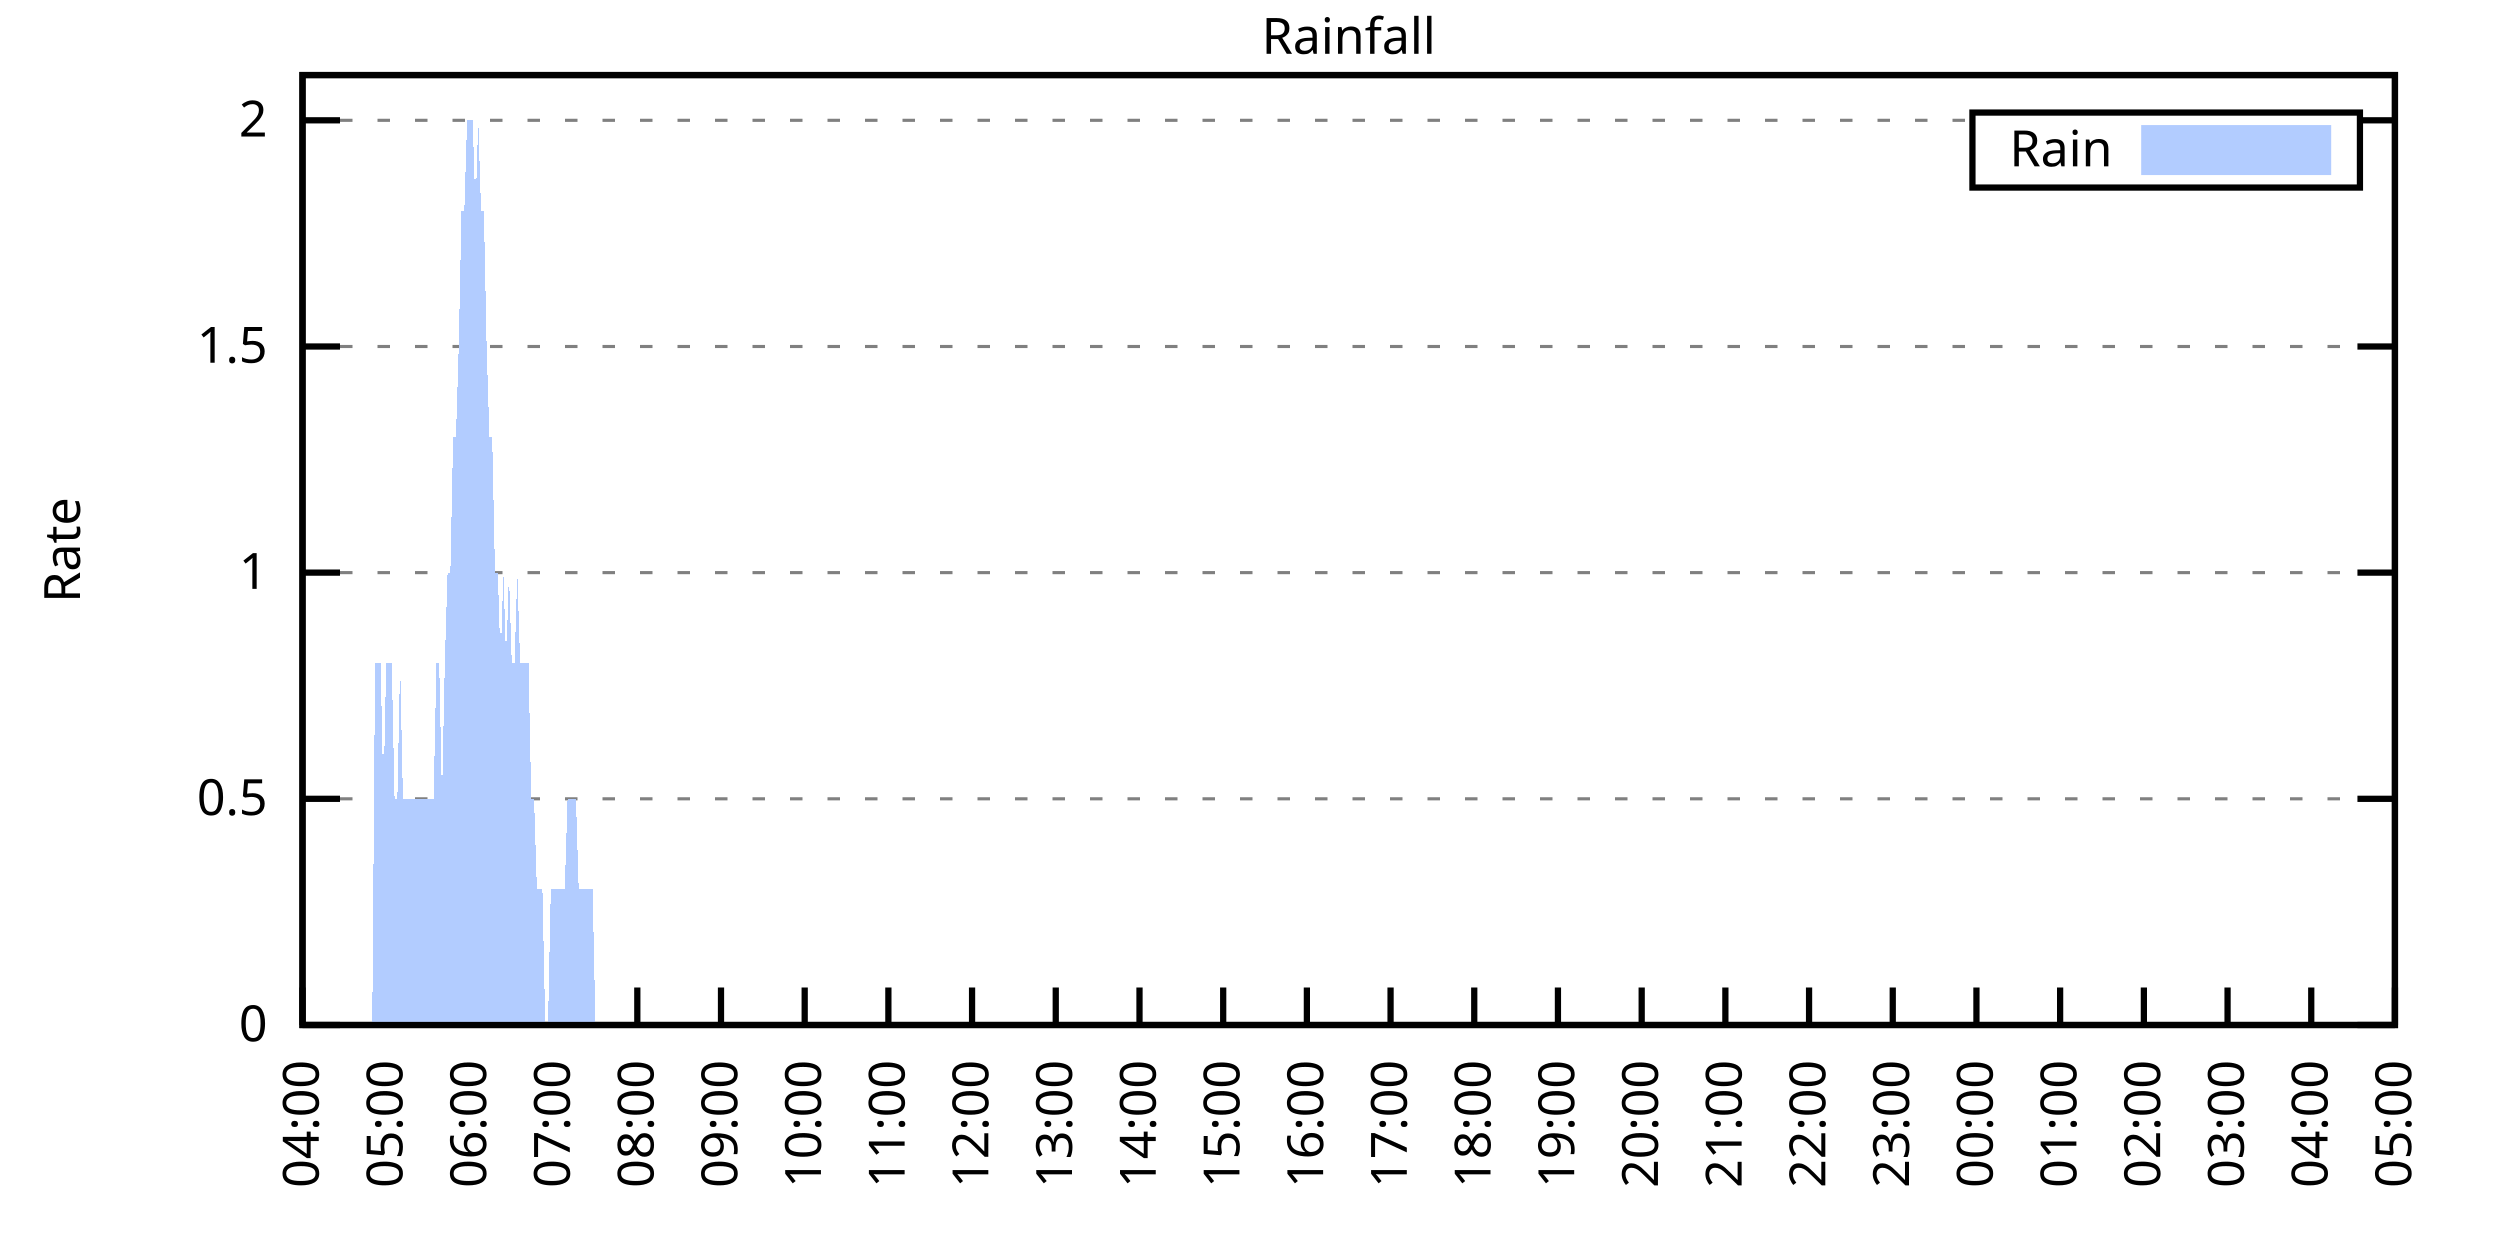
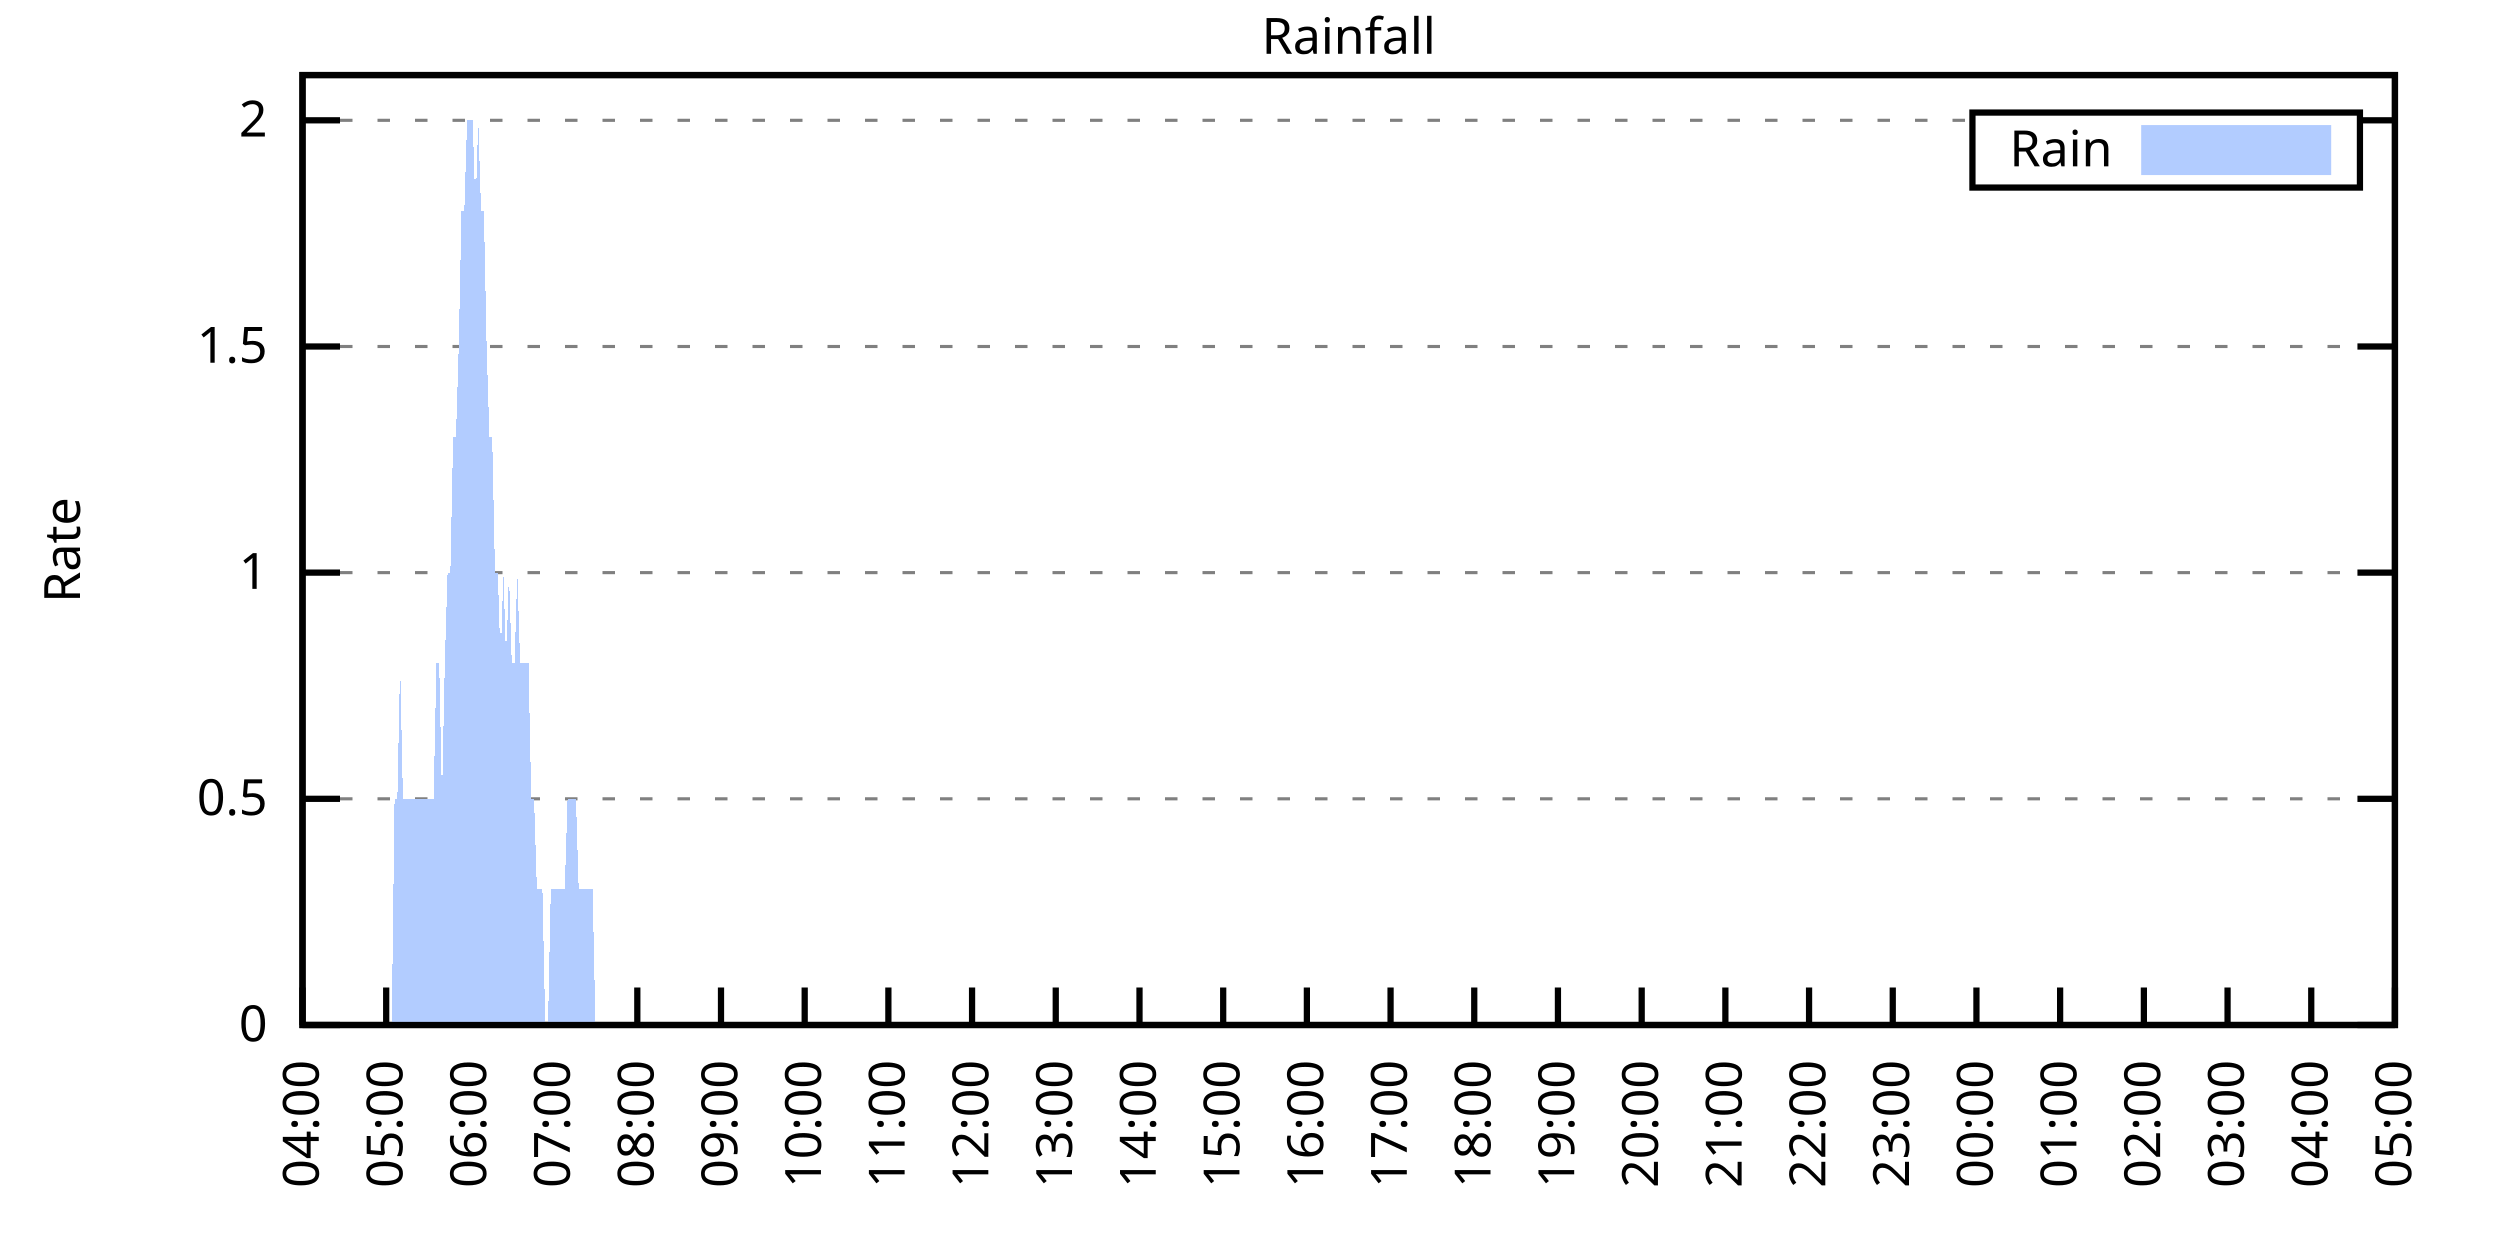
<svg xmlns="http://www.w3.org/2000/svg" xmlns:xlink="http://www.w3.org/1999/xlink" width="400" height="200" viewBox="0 0 400 200">
  <g id="gnuplot_canvas">
    <rect x="0" y="0" width="400" height="200" fill="none" />
    <defs>
      <circle id="gpDot" r="0.5" stroke-width="0.5" stroke="currentColor" />
      <path id="gpPt0" stroke-width="0.333" stroke="currentColor" d="M-1,0 h2 M0,-1 v2" />
      <path id="gpPt1" stroke-width="0.333" stroke="currentColor" d="M-1,-1 L1,1 M1,-1 L-1,1" />
      <path id="gpPt2" stroke-width="0.333" stroke="currentColor" d="M-1,0 L1,0 M0,-1 L0,1 M-1,-1 L1,1 M-1,1 L1,-1" />
      <rect id="gpPt3" stroke-width="0.333" stroke="currentColor" x="-1" y="-1" width="2" height="2" />
      <rect id="gpPt4" stroke-width="0.333" stroke="currentColor" fill="currentColor" x="-1" y="-1" width="2" height="2" />
      <circle id="gpPt5" stroke-width="0.333" stroke="currentColor" cx="0" cy="0" r="1" />
      <use xlink:href="#gpPt5" id="gpPt6" fill="currentColor" stroke="none" />
      <path id="gpPt7" stroke-width="0.333" stroke="currentColor" d="M0,-1.33 L-1.33,0.67 L1.33,0.67 z" />
      <use xlink:href="#gpPt7" id="gpPt8" fill="currentColor" stroke="none" />
      <use xlink:href="#gpPt7" id="gpPt9" stroke="currentColor" transform="rotate(180)" />
      <use xlink:href="#gpPt9" id="gpPt10" fill="currentColor" stroke="none" />
      <use xlink:href="#gpPt3" id="gpPt11" stroke="currentColor" transform="rotate(45)" />
      <use xlink:href="#gpPt11" id="gpPt12" fill="currentColor" stroke="none" />
      <path id="gpPt13" stroke-width="0.333" stroke="currentColor" d="M0,1.330 L1.265,0.411 L0.782,-1.067 L-0.782,-1.076 L-1.265,0.411 z" />
      <use xlink:href="#gpPt13" id="gpPt14" fill="currentColor" stroke="none" />
      <filter id="textbox" filterUnits="objectBoundingBox" x="0" y="0" height="1" width="1">
        <feFlood flood-color="white" flood-opacity="1" result="bgnd" />
        <feComposite in="SourceGraphic" in2="bgnd" operator="atop" />
      </filter>
      <filter id="greybox" filterUnits="objectBoundingBox" x="0" y="0" height="1" width="1">
        <feFlood flood-color="lightgrey" flood-opacity="1" result="grey" />
        <feComposite in="SourceGraphic" in2="grey" operator="atop" />
      </filter>
    </defs>
    <g fill="none" color="white" stroke="currentColor" stroke-width="1.00" stroke-linecap="butt" stroke-linejoin="miter">
</g>
    <g fill="none" color="black" stroke="currentColor" stroke-width="1.00" stroke-linecap="butt" stroke-linejoin="miter">
      <g stroke="none" shape-rendering="crispEdges">
        <polygon fill="rgb(255, 255, 255)" points="48.40,164.00 383.18,164.00 383.18,12.02 48.40,12.02 " />
      </g>
    </g>
    <g fill="none" color="black" stroke="currentColor" stroke-width="1.00" stroke-linecap="butt" stroke-linejoin="miter">
</g>
    <g fill="none" color="black" stroke="black" stroke-width="0.50" stroke-linecap="butt" stroke-linejoin="miter">
</g>
    <g fill="none" color="gray" stroke="currentColor" stroke-width="0.50" stroke-linecap="butt" stroke-linejoin="miter">
      <path stroke="gray" stroke-dasharray="2,4" class="gridline" d="M48.40,164.00 L383.19,164.00  " />
    </g>
    <g fill="none" color="gray" stroke="gray" stroke-width="1.00" stroke-linecap="butt" stroke-linejoin="miter">
</g>
    <g fill="none" color="black" stroke="currentColor" stroke-width="1.00" stroke-linecap="butt" stroke-linejoin="miter">
      <path stroke="black" d="M48.40,164.00 L54.40,164.00 M383.19,164.00 L377.19,164.00  " />
      <g transform="translate(42.80,166.60)" stroke="none" fill="black" font-family="Sans" font-size="8.00" text-anchor="end">
        <text>
          <tspan font-family="Sans"> 0</tspan>
        </text>
      </g>
    </g>
    <g fill="none" color="black" stroke="currentColor" stroke-width="1.00" stroke-linecap="butt" stroke-linejoin="miter">
</g>
    <g fill="none" color="black" stroke="black" stroke-width="0.50" stroke-linecap="butt" stroke-linejoin="miter">
</g>
    <g fill="none" color="gray" stroke="currentColor" stroke-width="0.50" stroke-linecap="butt" stroke-linejoin="miter">
      <path stroke="gray" stroke-dasharray="2,4" class="gridline" d="M48.40,127.81 L383.19,127.81  " />
    </g>
    <g fill="none" color="gray" stroke="gray" stroke-width="1.00" stroke-linecap="butt" stroke-linejoin="miter">
</g>
    <g fill="none" color="black" stroke="currentColor" stroke-width="1.00" stroke-linecap="butt" stroke-linejoin="miter">
      <path stroke="black" d="M48.40,127.81 L54.40,127.81 M383.19,127.81 L377.19,127.81  " />
      <g transform="translate(42.80,130.41)" stroke="none" fill="black" font-family="Sans" font-size="8.00" text-anchor="end">
        <text>
          <tspan font-family="Sans"> 0.5</tspan>
        </text>
      </g>
    </g>
    <g fill="none" color="black" stroke="currentColor" stroke-width="1.00" stroke-linecap="butt" stroke-linejoin="miter">
</g>
    <g fill="none" color="black" stroke="black" stroke-width="0.50" stroke-linecap="butt" stroke-linejoin="miter">
</g>
    <g fill="none" color="gray" stroke="currentColor" stroke-width="0.50" stroke-linecap="butt" stroke-linejoin="miter">
      <path stroke="gray" stroke-dasharray="2,4" class="gridline" d="M48.40,91.62 L383.19,91.62  " />
    </g>
    <g fill="none" color="gray" stroke="gray" stroke-width="1.00" stroke-linecap="butt" stroke-linejoin="miter">
</g>
    <g fill="none" color="black" stroke="currentColor" stroke-width="1.00" stroke-linecap="butt" stroke-linejoin="miter">
      <path stroke="black" d="M48.40,91.62 L54.40,91.62 M383.19,91.62 L377.19,91.62  " />
      <g transform="translate(42.80,94.22)" stroke="none" fill="black" font-family="Sans" font-size="8.00" text-anchor="end">
        <text>
          <tspan font-family="Sans"> 1</tspan>
        </text>
      </g>
    </g>
    <g fill="none" color="black" stroke="currentColor" stroke-width="1.00" stroke-linecap="butt" stroke-linejoin="miter">
</g>
    <g fill="none" color="black" stroke="black" stroke-width="0.50" stroke-linecap="butt" stroke-linejoin="miter">
</g>
    <g fill="none" color="gray" stroke="currentColor" stroke-width="0.50" stroke-linecap="butt" stroke-linejoin="miter">
      <path stroke="gray" stroke-dasharray="2,4" class="gridline" d="M48.40,55.44 L383.19,55.44  " />
    </g>
    <g fill="none" color="gray" stroke="gray" stroke-width="1.00" stroke-linecap="butt" stroke-linejoin="miter">
</g>
    <g fill="none" color="black" stroke="currentColor" stroke-width="1.00" stroke-linecap="butt" stroke-linejoin="miter">
      <path stroke="black" d="M48.40,55.44 L54.40,55.44 M383.19,55.44 L377.19,55.44  " />
      <g transform="translate(42.80,58.04)" stroke="none" fill="black" font-family="Sans" font-size="8.00" text-anchor="end">
        <text>
          <tspan font-family="Sans"> 1.5</tspan>
        </text>
      </g>
    </g>
    <g fill="none" color="black" stroke="currentColor" stroke-width="1.00" stroke-linecap="butt" stroke-linejoin="miter">
</g>
    <g fill="none" color="black" stroke="black" stroke-width="0.50" stroke-linecap="butt" stroke-linejoin="miter">
</g>
    <g fill="none" color="gray" stroke="currentColor" stroke-width="0.50" stroke-linecap="butt" stroke-linejoin="miter">
      <path stroke="gray" stroke-dasharray="2,4" class="gridline" d="M48.40,19.25 L315.59,19.25 M377.59,19.25 L383.19,19.25  " />
    </g>
    <g fill="none" color="gray" stroke="gray" stroke-width="1.00" stroke-linecap="butt" stroke-linejoin="miter">
</g>
    <g fill="none" color="black" stroke="currentColor" stroke-width="1.00" stroke-linecap="butt" stroke-linejoin="miter">
      <path stroke="black" d="M48.40,19.25 L54.40,19.25 M383.19,19.25 L377.19,19.25  " />
      <g transform="translate(42.80,21.85)" stroke="none" fill="black" font-family="Sans" font-size="8.00" text-anchor="end">
        <text>
          <tspan font-family="Sans"> 2</tspan>
        </text>
      </g>
    </g>
    <g fill="none" color="black" stroke="currentColor" stroke-width="1.00" stroke-linecap="butt" stroke-linejoin="miter">
      <path stroke="black" d="M48.40,164.00 L48.40,158.00  " />
      <g transform="translate(51.00,169.60) rotate(270.00)" stroke="none" fill="black" font-family="Sans" font-size="8.00" text-anchor="end">
        <text>
          <tspan font-family="Sans">04:00</tspan>
        </text>
      </g>
    </g>
    <g fill="none" color="black" stroke="currentColor" stroke-width="1.00" stroke-linecap="butt" stroke-linejoin="miter">
      <path stroke="black" d="M61.79,164.00 L61.79,158.00  " />
      <g transform="translate(64.39,169.60) rotate(270.00)" stroke="none" fill="black" font-family="Sans" font-size="8.00" text-anchor="end">
        <text>
          <tspan font-family="Sans">05:00</tspan>
        </text>
      </g>
    </g>
    <g fill="none" color="black" stroke="currentColor" stroke-width="1.00" stroke-linecap="butt" stroke-linejoin="miter">
      <path stroke="black" d="M75.18,164.00 L75.18,158.00  " />
      <g transform="translate(77.78,169.60) rotate(270.00)" stroke="none" fill="black" font-family="Sans" font-size="8.00" text-anchor="end">
        <text>
          <tspan font-family="Sans">06:00</tspan>
        </text>
      </g>
    </g>
    <g fill="none" color="black" stroke="currentColor" stroke-width="1.00" stroke-linecap="butt" stroke-linejoin="miter">
      <path stroke="black" d="M88.57,164.00 L88.57,158.00  " />
      <g transform="translate(91.17,169.60) rotate(270.00)" stroke="none" fill="black" font-family="Sans" font-size="8.00" text-anchor="end">
        <text>
          <tspan font-family="Sans">07:00</tspan>
        </text>
      </g>
    </g>
    <g fill="none" color="black" stroke="currentColor" stroke-width="1.00" stroke-linecap="butt" stroke-linejoin="miter">
      <path stroke="black" d="M101.97,164.00 L101.97,158.00  " />
      <g transform="translate(104.57,169.60) rotate(270.00)" stroke="none" fill="black" font-family="Sans" font-size="8.00" text-anchor="end">
        <text>
          <tspan font-family="Sans">08:00</tspan>
        </text>
      </g>
    </g>
    <g fill="none" color="black" stroke="currentColor" stroke-width="1.00" stroke-linecap="butt" stroke-linejoin="miter">
      <path stroke="black" d="M115.36,164.00 L115.36,158.00  " />
      <g transform="translate(117.96,169.60) rotate(270.00)" stroke="none" fill="black" font-family="Sans" font-size="8.00" text-anchor="end">
        <text>
          <tspan font-family="Sans">09:00</tspan>
        </text>
      </g>
    </g>
    <g fill="none" color="black" stroke="currentColor" stroke-width="1.00" stroke-linecap="butt" stroke-linejoin="miter">
      <path stroke="black" d="M128.75,164.00 L128.75,158.00  " />
      <g transform="translate(131.35,169.60) rotate(270.00)" stroke="none" fill="black" font-family="Sans" font-size="8.00" text-anchor="end">
        <text>
          <tspan font-family="Sans">10:00</tspan>
        </text>
      </g>
    </g>
    <g fill="none" color="black" stroke="currentColor" stroke-width="1.00" stroke-linecap="butt" stroke-linejoin="miter">
      <path stroke="black" d="M142.14,164.00 L142.14,158.00  " />
      <g transform="translate(144.74,169.60) rotate(270.00)" stroke="none" fill="black" font-family="Sans" font-size="8.00" text-anchor="end">
        <text>
          <tspan font-family="Sans">11:00</tspan>
        </text>
      </g>
    </g>
    <g fill="none" color="black" stroke="currentColor" stroke-width="1.00" stroke-linecap="butt" stroke-linejoin="miter">
      <path stroke="black" d="M155.53,164.00 L155.53,158.00  " />
      <g transform="translate(158.13,169.60) rotate(270.00)" stroke="none" fill="black" font-family="Sans" font-size="8.00" text-anchor="end">
        <text>
          <tspan font-family="Sans">12:00</tspan>
        </text>
      </g>
    </g>
    <g fill="none" color="black" stroke="currentColor" stroke-width="1.00" stroke-linecap="butt" stroke-linejoin="miter">
      <path stroke="black" d="M168.92,164.00 L168.92,158.00  " />
      <g transform="translate(171.52,169.60) rotate(270.00)" stroke="none" fill="black" font-family="Sans" font-size="8.00" text-anchor="end">
        <text>
          <tspan font-family="Sans">13:00</tspan>
        </text>
      </g>
    </g>
    <g fill="none" color="black" stroke="currentColor" stroke-width="1.00" stroke-linecap="butt" stroke-linejoin="miter">
      <path stroke="black" d="M182.32,164.00 L182.32,158.00  " />
      <g transform="translate(184.92,169.60) rotate(270.00)" stroke="none" fill="black" font-family="Sans" font-size="8.00" text-anchor="end">
        <text>
          <tspan font-family="Sans">14:00</tspan>
        </text>
      </g>
    </g>
    <g fill="none" color="black" stroke="currentColor" stroke-width="1.00" stroke-linecap="butt" stroke-linejoin="miter">
      <path stroke="black" d="M195.71,164.00 L195.71,158.00  " />
      <g transform="translate(198.31,169.60) rotate(270.00)" stroke="none" fill="black" font-family="Sans" font-size="8.00" text-anchor="end">
        <text>
          <tspan font-family="Sans">15:00</tspan>
        </text>
      </g>
    </g>
    <g fill="none" color="black" stroke="currentColor" stroke-width="1.00" stroke-linecap="butt" stroke-linejoin="miter">
      <path stroke="black" d="M209.10,164.00 L209.10,158.00  " />
      <g transform="translate(211.70,169.60) rotate(270.00)" stroke="none" fill="black" font-family="Sans" font-size="8.00" text-anchor="end">
        <text>
          <tspan font-family="Sans">16:00</tspan>
        </text>
      </g>
    </g>
    <g fill="none" color="black" stroke="currentColor" stroke-width="1.00" stroke-linecap="butt" stroke-linejoin="miter">
      <path stroke="black" d="M222.49,164.00 L222.49,158.00  " />
      <g transform="translate(225.09,169.60) rotate(270.00)" stroke="none" fill="black" font-family="Sans" font-size="8.00" text-anchor="end">
        <text>
          <tspan font-family="Sans">17:00</tspan>
        </text>
      </g>
    </g>
    <g fill="none" color="black" stroke="currentColor" stroke-width="1.00" stroke-linecap="butt" stroke-linejoin="miter">
      <path stroke="black" d="M235.88,164.00 L235.88,158.00  " />
      <g transform="translate(238.48,169.60) rotate(270.00)" stroke="none" fill="black" font-family="Sans" font-size="8.00" text-anchor="end">
        <text>
          <tspan font-family="Sans">18:00</tspan>
        </text>
      </g>
    </g>
    <g fill="none" color="black" stroke="currentColor" stroke-width="1.00" stroke-linecap="butt" stroke-linejoin="miter">
      <path stroke="black" d="M249.27,164.00 L249.27,158.00  " />
      <g transform="translate(251.87,169.60) rotate(270.00)" stroke="none" fill="black" font-family="Sans" font-size="8.00" text-anchor="end">
        <text>
          <tspan font-family="Sans">19:00</tspan>
        </text>
      </g>
    </g>
    <g fill="none" color="black" stroke="currentColor" stroke-width="1.00" stroke-linecap="butt" stroke-linejoin="miter">
      <path stroke="black" d="M262.67,164.00 L262.67,158.00  " />
      <g transform="translate(265.27,169.60) rotate(270.00)" stroke="none" fill="black" font-family="Sans" font-size="8.00" text-anchor="end">
        <text>
          <tspan font-family="Sans">20:00</tspan>
        </text>
      </g>
    </g>
    <g fill="none" color="black" stroke="currentColor" stroke-width="1.00" stroke-linecap="butt" stroke-linejoin="miter">
      <path stroke="black" d="M276.06,164.00 L276.06,158.00  " />
      <g transform="translate(278.66,169.60) rotate(270.00)" stroke="none" fill="black" font-family="Sans" font-size="8.00" text-anchor="end">
        <text>
          <tspan font-family="Sans">21:00</tspan>
        </text>
      </g>
    </g>
    <g fill="none" color="black" stroke="currentColor" stroke-width="1.00" stroke-linecap="butt" stroke-linejoin="miter">
      <path stroke="black" d="M289.45,164.00 L289.45,158.00  " />
      <g transform="translate(292.05,169.60) rotate(270.00)" stroke="none" fill="black" font-family="Sans" font-size="8.00" text-anchor="end">
        <text>
          <tspan font-family="Sans">22:00</tspan>
        </text>
      </g>
    </g>
    <g fill="none" color="black" stroke="currentColor" stroke-width="1.00" stroke-linecap="butt" stroke-linejoin="miter">
      <path stroke="black" d="M302.84,164.00 L302.84,158.00  " />
      <g transform="translate(305.44,169.60) rotate(270.00)" stroke="none" fill="black" font-family="Sans" font-size="8.00" text-anchor="end">
        <text>
          <tspan font-family="Sans">23:00</tspan>
        </text>
      </g>
    </g>
    <g fill="none" color="black" stroke="currentColor" stroke-width="1.00" stroke-linecap="butt" stroke-linejoin="miter">
      <path stroke="black" d="M316.23,164.00 L316.23,158.00  " />
      <g transform="translate(318.83,169.60) rotate(270.00)" stroke="none" fill="black" font-family="Sans" font-size="8.00" text-anchor="end">
        <text>
          <tspan font-family="Sans">00:00</tspan>
        </text>
      </g>
    </g>
    <g fill="none" color="black" stroke="currentColor" stroke-width="1.00" stroke-linecap="butt" stroke-linejoin="miter">
      <path stroke="black" d="M329.62,164.00 L329.62,158.00  " />
      <g transform="translate(332.22,169.60) rotate(270.00)" stroke="none" fill="black" font-family="Sans" font-size="8.00" text-anchor="end">
        <text>
          <tspan font-family="Sans">01:00</tspan>
        </text>
      </g>
    </g>
    <g fill="none" color="black" stroke="currentColor" stroke-width="1.00" stroke-linecap="butt" stroke-linejoin="miter">
      <path stroke="black" d="M343.02,164.00 L343.02,158.00  " />
      <g transform="translate(345.62,169.60) rotate(270.00)" stroke="none" fill="black" font-family="Sans" font-size="8.00" text-anchor="end">
        <text>
          <tspan font-family="Sans">02:00</tspan>
        </text>
      </g>
    </g>
    <g fill="none" color="black" stroke="currentColor" stroke-width="1.00" stroke-linecap="butt" stroke-linejoin="miter">
      <path stroke="black" d="M356.41,164.00 L356.41,158.00  " />
      <g transform="translate(359.01,169.60) rotate(270.00)" stroke="none" fill="black" font-family="Sans" font-size="8.00" text-anchor="end">
        <text>
          <tspan font-family="Sans">03:00</tspan>
        </text>
      </g>
    </g>
    <g fill="none" color="black" stroke="currentColor" stroke-width="1.00" stroke-linecap="butt" stroke-linejoin="miter">
      <path stroke="black" d="M369.80,164.00 L369.80,158.00  " />
      <g transform="translate(372.40,169.60) rotate(270.00)" stroke="none" fill="black" font-family="Sans" font-size="8.00" text-anchor="end">
        <text>
          <tspan font-family="Sans">04:00</tspan>
        </text>
      </g>
    </g>
    <g fill="none" color="black" stroke="currentColor" stroke-width="1.00" stroke-linecap="butt" stroke-linejoin="miter">
      <path stroke="black" d="M383.19,164.00 L383.19,158.00  " />
      <g transform="translate(385.79,169.60) rotate(270.00)" stroke="none" fill="black" font-family="Sans" font-size="8.00" text-anchor="end">
        <text>
          <tspan font-family="Sans">05:00</tspan>
        </text>
      </g>
    </g>
    <g fill="none" color="black" stroke="currentColor" stroke-width="1.00" stroke-linecap="butt" stroke-linejoin="miter">
</g>
    <g fill="none" color="black" stroke="currentColor" stroke-width="1.00" stroke-linecap="butt" stroke-linejoin="miter">
      <path stroke="black" d="M48.40,12.01 L48.40,164.00 L383.19,164.00 L383.19,12.01 L48.40,12.01 Z  " />
    </g>
    <g fill="none" color="black" stroke="currentColor" stroke-width="1.00" stroke-linecap="butt" stroke-linejoin="miter">
</g>
    <g fill="none" color="black" stroke="currentColor" stroke-width="1.00" stroke-linecap="butt" stroke-linejoin="miter">
      <path stroke="black" d="M315.59,30.01 L315.59,18.01 L377.59,18.01 L377.59,30.01 L315.59,30.01 Z  " />
    </g>
    <g id="Rainfall_plot_1">
      <g fill="none" color="white" stroke="black" stroke-width="2.00" stroke-linecap="butt" stroke-linejoin="miter">
</g>
      <g fill="none" color="black" stroke="currentColor" stroke-width="2.00" stroke-linecap="butt" stroke-linejoin="miter">
        <g transform="translate(337.99,26.61)" stroke="none" fill="black" font-family="Sans" font-size="8.00" text-anchor="end">
          <text>
            <tspan font-family="Sans">Rain</tspan>
          </text>
        </g>
      </g>
      <g fill="none" color="black" stroke="currentColor" stroke-width="2.00" stroke-linecap="butt" stroke-linejoin="miter">
        <g stroke="none" shape-rendering="crispEdges">
          <polygon fill="rgb(178, 204, 255)" points="343.59,27.01 371.99,27.01 371.99,21.01 343.59,21.01 " />
        </g>
        <path stroke="rgb(178, 204, 255)" d="M343.59,27.01 L371.99,27.01 L371.99,21.01 L343.59,21.01 L343.59,27.01 Z  " />
      </g>
      <g fill="none" color="black" stroke="currentColor" stroke-width="2.00" stroke-linecap="butt" stroke-linejoin="miter">
        <g stroke="none" shape-rendering="crispEdges">
-           <polygon fill="rgb(178, 204, 255)" points="55.54,164.00 55.99,164.00 56.43,164.00 56.88,164.00 57.33,164.00 57.77,164.00 58.22,164.00 58.67,164.00 59.11,164.00 59.56,164.00 60.01,106.10 60.45,106.10 60.90,106.10 61.35,127.81 61.79,106.10 62.24,106.10 62.68,106.10 63.13,127.81 63.58,127.81 64.02,106.10 64.47,127.81 64.92,127.81 65.36,127.81 65.81,127.81 66.26,127.81 66.70,127.81 67.15,127.81 67.59,127.81 68.04,127.81 68.49,127.81 68.93,127.81 69.38,127.81 69.83,106.10 70.27,106.10 70.72,127.81 71.17,106.10 71.61,91.62 72.06,91.62 72.50,69.91 72.95,69.91 73.40,55.44 73.84,33.72 74.29,33.72 74.74,19.25 75.18,19.25 75.63,19.25 76.08,33.72 76.52,19.25 76.97,33.72 77.42,33.72 77.86,55.44 78.31,69.91 78.75,69.91 79.20,91.62 79.65,91.62 80.09,106.10 80.54,91.62 80.99,106.10 81.43,91.62 81.88,106.10 82.33,106.10 82.77,91.62 83.22,106.10 83.66,106.10 84.11,106.10 84.56,106.10 85.00,127.81 85.45,127.81 85.90,142.29 86.34,142.29 86.79,142.29 87.24,164.00 87.68,164.00 88.13,142.29 88.57,142.29 89.02,142.29 89.47,142.29 89.91,142.29 90.36,142.29 90.81,127.81 91.25,127.81 91.70,127.81 92.15,127.81 92.59,142.29 93.04,142.29 93.49,142.29 93.93,142.29 94.38,142.29 94.82,142.29 95.27,164.00 95.72,164.00 96.16,164.00 96.61,164.00 97.06,164.00 97.50,164.00 97.95,164.00 98.40,164.00 98.84,164.00 99.29,164.00 99.73,164.00 100.18,164.00 100.63,164.00 101.07,164.00 101.52,164.00 101.97,164.00 102.41,164.00 102.86,164.00 103.31,164.00 103.75,164.00 104.20,164.00 104.64,164.00 105.09,164.00 105.54,164.00 105.98,164.00 106.43,164.00 106.88,164.00 107.32,164.00 107.77,164.00 108.22,164.00 108.66,164.00 109.11,164.00 109.55,164.00 110.00,164.00 110.45,164.00 110.89,164.00 111.34,164.00 111.79,164.00 112.23,164.00 112.68,164.00 113.13,164.00 113.57,164.00 114.02,164.00 114.47,164.00 114.91,164.00 115.36,164.00 115.80,164.00 116.25,164.00 116.70,164.00 117.14,164.00 117.59,164.00 118.04,164.00 118.48,164.00 118.93,164.00 119.38,164.00 119.82,164.00 120.27,164.00 120.71,164.00 121.16,164.00 121.61,164.00 122.05,164.00 122.50,164.00 122.95,164.00 123.39,164.00 123.84,164.00 124.29,164.00 124.73,164.00 125.18,164.00 125.62,164.00 126.07,164.00 126.52,164.00 126.96,164.00 127.41,164.00 127.86,164.00 128.30,164.00 128.75,164.00 129.20,164.00 129.64,164.00 130.09,164.00 130.54,164.00 130.98,164.00 131.43,164.00 131.87,164.00 132.32,164.00 132.77,164.00 133.21,164.00 133.66,164.00 134.11,164.00 134.55,164.00 135.00,164.00 135.45,164.00 135.89,164.00 136.34,164.00 136.78,164.00 137.23,164.00 137.68,164.00 138.12,164.00 138.57,164.00 139.02,164.00 139.46,164.00 139.91,164.00 140.36,164.00 140.80,164.00 141.25,164.00 141.69,164.00 142.14,164.00 142.59,164.00 143.03,164.00 143.48,164.00 143.93,164.00 144.37,164.00 144.82,164.00 145.27,164.00 145.71,164.00 146.16,164.00 146.61,164.00 147.05,164.00 147.50,164.00 147.94,164.00 148.39,164.00 148.84,164.00 149.28,164.00 149.73,164.00 150.18,164.00 150.62,164.00 151.07,164.00 151.52,164.00 151.96,164.00 152.41,164.00 152.85,164.00 153.30,164.00 153.75,164.00 154.19,164.00 154.64,164.00 155.09,164.00 155.53,164.00 155.98,164.00 156.43,164.00 156.87,164.00 157.32,164.00 157.76,164.00 158.21,164.00 158.66,164.00 159.10,164.00 159.55,164.00 160.00,164.00 160.44,164.00 160.89,164.00 161.34,164.00 161.78,164.00 162.23,164.00 162.67,164.00 163.12,164.00 163.57,164.00 164.01,164.00 164.46,164.00 164.91,164.00 165.35,164.00 165.80,164.00 166.25,164.00 166.69,164.00 167.14,164.00 167.59,164.00 168.03,164.00 168.48,164.00 168.92,164.00 169.37,164.00 169.82,164.00 170.26,164.00 170.71,164.00 171.16,164.00 171.60,164.00 172.05,164.00 172.50,164.00 172.94,164.00 173.39,164.00 173.83,164.00 174.28,164.00 174.73,164.00 175.17,164.00 175.62,164.00 176.07,164.00 176.51,164.00 176.96,164.00 177.41,164.00 177.85,164.00 178.30,164.00 178.74,164.00 179.19,164.00 179.64,164.00 180.08,164.00 180.53,164.00 180.98,164.00 181.42,164.00 181.87,164.00 182.32,164.00 182.76,164.00 183.21,164.00 183.66,164.00 184.10,164.00 184.55,164.00 184.99,164.00 185.44,164.00 185.89,164.00 186.33,164.00 186.78,164.00 187.23,164.00 187.67,164.00 188.12,164.00 188.57,164.00 189.01,164.00 189.46,164.00 189.90,164.00 190.35,164.00 190.80,164.00 191.24,164.00 191.69,164.00 192.14,164.00 192.58,164.00 193.03,164.00 193.48,164.00 193.92,164.00 194.37,164.00 194.81,164.00 195.26,164.00 195.71,164.00 196.15,164.00 196.60,164.00 197.05,164.00 197.49,164.00 197.94,164.00 198.39,164.00 198.83,164.00 199.28,164.00 199.73,164.00 200.17,164.00 200.62,164.00 201.06,164.00 201.51,164.00 201.96,164.00 202.40,164.00 202.85,164.00 203.30,164.00 203.74,164.00 204.19,164.00 204.64,164.00 205.08,164.00 205.53,164.00 205.97,164.00 206.42,164.00 206.87,164.00 207.31,164.00 207.76,164.00 208.21,164.00 208.65,164.00 209.10,164.00 209.55,164.00 209.99,164.00 210.44,164.00 210.88,164.00 211.33,164.00 211.78,164.00 212.22,164.00 212.67,164.00 213.12,164.00 213.56,164.00 214.01,164.00 214.46,164.00 214.90,164.00 215.35,164.00 215.80,164.00 216.24,164.00 216.69,164.00 217.13,164.00 217.58,164.00 218.03,164.00 218.47,164.00 218.92,164.00 219.37,164.00 219.81,164.00 220.26,164.00 220.71,164.00 221.15,164.00 221.60,164.00 222.04,164.00 222.49,164.00 222.94,164.00 223.38,164.00 223.83,164.00 224.28,164.00 224.72,164.00 225.17,164.00 225.62,164.00 226.06,164.00 226.51,164.00 226.95,164.00 227.40,164.00 227.85,164.00 228.29,164.00 228.74,164.00 229.19,164.00 229.63,164.00 230.08,164.00 230.53,164.00 230.97,164.00 231.42,164.00 231.86,164.00 232.31,164.00 232.76,164.00 233.20,164.00 233.65,164.00 234.10,164.00 234.54,164.00 234.99,164.00 235.44,164.00 235.88,164.00 236.33,164.00 236.78,164.00 237.22,164.00 237.67,164.00 238.11,164.00 238.56,164.00 239.01,164.00 239.45,164.00 239.90,164.00 240.35,164.00 240.79,164.00 241.24,164.00 241.69,164.00 242.13,164.00 242.58,164.00 243.02,164.00 243.47,164.00 243.92,164.00 244.36,164.00 244.81,164.00 245.26,164.00 245.70,164.00 246.15,164.00 246.60,164.00 247.04,164.00 247.49,164.00 247.93,164.00 248.38,164.00 248.83,164.00 249.27,164.00 249.72,164.00 250.17,164.00 250.61,164.00 251.06,164.00 251.51,164.00 251.95,164.00 252.40,164.00 252.85,164.00 253.29,164.00 253.74,164.00 254.18,164.00 254.63,164.00 255.08,164.00 255.52,164.00 255.97,164.00 256.42,164.00 256.86,164.00 257.31,164.00 257.76,164.00 258.20,164.00 258.65,164.00 259.09,164.00 259.54,164.00 259.99,164.00 260.43,164.00 260.88,164.00 261.33,164.00 261.77,164.00 262.22,164.00 262.67,164.00 263.11,164.00 263.56,164.00 264.00,164.00 264.45,164.00 264.90,164.00 265.34,164.00 265.79,164.00 266.24,164.00 266.68,164.00 267.13,164.00 267.58,164.00 268.02,164.00 268.47,164.00 268.92,164.00 269.36,164.00 269.81,164.00 270.25,164.00 270.70,164.00 271.15,164.00 271.59,164.00 272.04,164.00 272.49,164.00 272.93,164.00 273.38,164.00 273.83,164.00 274.27,164.00 274.72,164.00 275.16,164.00 275.61,164.00 276.06,164.00 276.50,164.00 276.95,164.00 277.40,164.00 277.84,164.00 278.29,164.00 278.74,164.00 279.18,164.00 279.63,164.00 280.07,164.00 280.52,164.00 280.97,164.00 281.41,164.00 281.86,164.00 282.31,164.00 282.75,164.00 283.20,164.00 283.65,164.00 284.09,164.00 284.54,164.00 284.98,164.00 285.43,164.00 285.88,164.00 286.32,164.00 286.77,164.00 287.22,164.00 287.66,164.00 288.11,164.00 288.56,164.00 289.00,164.00 289.45,164.00 289.90,164.00 290.34,164.00 290.79,164.00 291.23,164.00 291.68,164.00 292.13,164.00 292.57,164.00 293.02,164.00 293.47,164.00 293.91,164.00 294.36,164.00 294.81,164.00 295.25,164.00 295.70,164.00 296.14,164.00 296.59,164.00 297.04,164.00 297.48,164.00 297.93,164.00 298.38,164.00 298.82,164.00 299.27,164.00 299.72,164.00 300.16,164.00 300.61,164.00 301.05,164.00 301.50,164.00 301.95,164.00 302.39,164.00 302.84,164.00 303.29,164.00 303.73,164.00 304.18,164.00 304.63,164.00 305.07,164.00 305.52,164.00 305.97,164.00 306.41,164.00 306.86,164.00 307.30,164.00 307.75,164.00 308.20,164.00 308.64,164.00 309.09,164.00 309.54,164.00 309.98,164.00 310.43,164.00 310.88,164.00 311.32,164.00 311.77,164.00 312.21,164.00 312.66,164.00 313.11,164.00 313.55,164.00 314.00,164.00 314.45,164.00 314.89,164.00 315.34,164.00 315.79,164.00 316.23,164.00 316.68,164.00 317.12,164.00 317.57,164.00 318.02,164.00 318.46,164.00 318.91,164.00 319.36,164.00 319.80,164.00 320.25,164.00 320.70,164.00 321.14,164.00 321.59,164.00 322.04,164.00 322.48,164.00 322.93,164.00 323.37,164.00 323.82,164.00 324.27,164.00 324.71,164.00 325.16,164.00 325.61,164.00 326.05,164.00 326.50,164.00 326.95,164.00 327.39,164.00 327.84,164.00 328.28,164.00 328.73,164.00 329.18,164.00 329.62,164.00 330.07,164.00 330.52,164.00 330.96,164.00 331.41,164.00 331.86,164.00 332.30,164.00 332.75,164.00 333.19,164.00 333.64,164.00 334.09,164.00 334.53,164.00 334.98,164.00 335.43,164.00 335.87,164.00 336.32,164.00 336.77,164.00 337.21,164.00 337.66,164.00 338.10,164.00 338.55,164.00 339.00,164.00 339.44,164.00 339.89,164.00 340.34,164.00 340.78,164.00 341.23,164.00 341.68,164.00 342.12,164.00 342.57,164.00 343.02,164.00 343.46,164.00 343.91,164.00 344.35,164.00 344.80,164.00 345.25,164.00 345.69,164.00 346.14,164.00 346.59,164.00 347.03,164.00 347.48,164.00 347.93,164.00 348.37,164.00 348.82,164.00 349.26,164.00 349.71,164.00 350.16,164.00 350.60,164.00 351.05,164.00 351.50,164.00 351.94,164.00 352.39,164.00 352.84,164.00 353.28,164.00 353.73,164.00 354.17,164.00 354.62,164.00 355.07,164.00 355.51,164.00 355.96,164.00 356.41,164.00 356.85,164.00 357.30,164.00 357.75,164.00 358.19,164.00 358.64,164.00 359.09,164.00 359.53,164.00 359.98,164.00 360.42,164.00 360.87,164.00 361.32,164.00 361.76,164.00 362.21,164.00 362.66,164.00 363.10,164.00 363.55,164.00 364.00,164.00 364.44,164.00 364.89,164.00 365.33,164.00 365.78,164.00 366.23,164.00 366.67,164.00 367.12,164.00 367.57,164.00 368.01,164.00 368.46,164.00 368.91,164.00 369.35,164.00 369.80,164.00 370.24,164.00 370.69,164.00 371.14,164.00 371.58,164.00 372.03,164.00 372.48,164.00 372.92,164.00 373.37,164.00 373.82,164.00 374.26,164.00 374.71,164.00 375.16,164.00 375.60,164.00 376.05,164.00 376.49,164.00 376.49,164.00 55.54,164.00 " />
+           <polygon fill="rgb(178, 204, 255)" points="58.67,164.00 59.11,164.00 59.56,164.00 60.01,164.00 60.45,164.00 60.90,164.00 61.35,164.00 61.79,164.00 62.24,164.00 62.68,164.00 63.13,127.81 63.58,127.81 64.02,106.10 64.47,127.81 64.92,127.81 65.36,127.81 65.81,127.81 66.26,127.81 66.70,127.81 67.15,127.81 67.59,127.81 68.04,127.81 68.49,127.81 68.93,127.81 69.38,127.81 69.83,106.10 70.27,106.10 70.72,127.81 71.17,106.10 71.61,91.62 72.06,91.62 72.50,69.91 72.95,69.91 73.40,55.44 73.84,33.72 74.29,33.72 74.74,19.25 75.18,19.25 75.63,19.25 76.08,33.72 76.52,19.25 76.97,33.72 77.42,33.72 77.86,55.44 78.31,69.91 78.75,69.91 79.20,91.62 79.65,91.62 80.09,106.10 80.54,91.62 80.99,106.10 81.43,91.62 81.88,106.10 82.33,106.10 82.77,91.62 83.22,106.10 83.66,106.10 84.11,106.10 84.56,106.10 85.00,127.81 85.45,127.81 85.90,142.29 86.34,142.29 86.79,142.29 87.24,164.00 87.68,164.00 88.13,142.29 88.57,142.29 89.02,142.29 89.47,142.29 89.91,142.29 90.36,142.29 90.81,127.81 91.25,127.81 91.70,127.81 92.15,127.81 92.59,142.29 93.04,142.29 93.49,142.29 93.93,142.29 94.38,142.29 94.82,142.29 95.27,164.00 95.72,164.00 96.16,164.00 96.61,164.00 97.06,164.00 97.50,164.00 97.95,164.00 98.40,164.00 98.84,164.00 99.29,164.00 99.73,164.00 100.18,164.00 100.63,164.00 101.07,164.00 101.52,164.00 101.97,164.00 102.41,164.00 102.86,164.00 103.31,164.00 103.75,164.00 104.20,164.00 104.64,164.00 105.09,164.00 105.54,164.00 105.98,164.00 106.43,164.00 106.88,164.00 107.32,164.00 107.77,164.00 108.22,164.00 108.66,164.00 109.11,164.00 109.55,164.00 110.00,164.00 110.45,164.00 110.89,164.00 111.34,164.00 111.79,164.00 112.23,164.00 112.68,164.00 113.13,164.00 113.57,164.00 114.02,164.00 114.47,164.00 114.91,164.00 115.36,164.00 115.80,164.00 116.25,164.00 116.70,164.00 117.14,164.00 117.59,164.00 118.04,164.00 118.48,164.00 118.93,164.00 119.38,164.00 119.82,164.00 120.27,164.00 120.71,164.00 121.16,164.00 121.61,164.00 122.05,164.00 122.50,164.00 122.95,164.00 123.39,164.00 123.84,164.00 124.29,164.00 124.73,164.00 125.18,164.00 125.62,164.00 126.07,164.00 126.52,164.00 126.96,164.00 127.41,164.00 127.86,164.00 128.30,164.00 128.75,164.00 129.20,164.00 129.64,164.00 130.09,164.00 130.54,164.00 130.98,164.00 131.43,164.00 131.87,164.00 132.32,164.00 132.77,164.00 133.21,164.00 133.66,164.00 134.11,164.00 134.55,164.00 135.00,164.00 135.45,164.00 135.89,164.00 136.34,164.00 136.78,164.00 137.23,164.00 137.68,164.00 138.12,164.00 138.57,164.00 139.02,164.00 139.46,164.00 139.91,164.00 140.36,164.00 140.80,164.00 141.25,164.00 141.69,164.00 142.14,164.00 142.59,164.00 143.03,164.00 143.48,164.00 143.93,164.00 144.37,164.00 144.82,164.00 145.27,164.00 145.71,164.00 146.16,164.00 146.61,164.00 147.05,164.00 147.50,164.00 147.94,164.00 148.39,164.00 148.84,164.00 149.28,164.00 149.73,164.00 150.18,164.00 150.62,164.00 151.07,164.00 151.52,164.00 151.96,164.00 152.41,164.00 152.85,164.00 153.30,164.00 153.75,164.00 154.19,164.00 154.64,164.00 155.09,164.00 155.53,164.00 155.98,164.00 156.43,164.00 156.87,164.00 157.32,164.00 157.76,164.00 158.21,164.00 158.66,164.00 159.10,164.00 159.55,164.00 160.00,164.00 160.44,164.00 160.89,164.00 161.34,164.00 161.78,164.00 162.23,164.00 162.67,164.00 163.12,164.00 163.57,164.00 164.01,164.00 164.46,164.00 164.91,164.00 165.35,164.00 165.80,164.00 166.25,164.00 166.69,164.00 167.14,164.00 167.59,164.00 168.03,164.00 168.48,164.00 168.92,164.00 169.37,164.00 169.82,164.00 170.26,164.00 170.71,164.00 171.16,164.00 171.60,164.00 172.05,164.00 172.50,164.00 172.94,164.00 173.39,164.00 173.83,164.00 174.28,164.00 174.73,164.00 175.17,164.00 175.62,164.00 176.07,164.00 176.51,164.00 176.96,164.00 177.41,164.00 177.85,164.00 178.30,164.00 178.74,164.00 179.19,164.00 179.64,164.00 180.08,164.00 180.53,164.00 180.98,164.00 181.42,164.00 181.87,164.00 182.32,164.00 182.76,164.00 183.21,164.00 183.66,164.00 184.10,164.00 184.55,164.00 184.99,164.00 185.44,164.00 185.89,164.00 186.33,164.00 186.78,164.00 187.23,164.00 187.67,164.00 188.12,164.00 188.57,164.00 189.01,164.00 189.46,164.00 189.90,164.00 190.35,164.00 190.80,164.00 191.24,164.00 191.69,164.00 192.14,164.00 192.58,164.00 193.03,164.00 193.48,164.00 193.92,164.00 194.37,164.00 194.81,164.00 195.26,164.00 195.71,164.00 196.15,164.00 196.60,164.00 197.05,164.00 197.49,164.00 197.94,164.00 198.39,164.00 198.83,164.00 199.28,164.00 199.73,164.00 200.17,164.00 200.62,164.00 201.06,164.00 201.51,164.00 201.96,164.00 202.40,164.00 202.85,164.00 203.30,164.00 203.74,164.00 204.19,164.00 204.64,164.00 205.08,164.00 205.53,164.00 205.97,164.00 206.42,164.00 206.87,164.00 207.31,164.00 207.76,164.00 208.21,164.00 208.65,164.00 209.10,164.00 209.55,164.00 209.99,164.00 210.44,164.00 210.88,164.00 211.33,164.00 211.78,164.00 212.22,164.00 212.67,164.00 213.12,164.00 213.56,164.00 214.01,164.00 214.46,164.00 214.90,164.00 215.35,164.00 215.80,164.00 216.24,164.00 216.69,164.00 217.13,164.00 217.58,164.00 218.03,164.00 218.47,164.00 218.92,164.00 219.37,164.00 219.81,164.00 220.26,164.00 220.71,164.00 221.15,164.00 221.60,164.00 222.04,164.00 222.49,164.00 222.94,164.00 223.38,164.00 223.83,164.00 224.28,164.00 224.72,164.00 225.17,164.00 225.62,164.00 226.06,164.00 226.51,164.00 226.95,164.00 227.40,164.00 227.85,164.00 228.29,164.00 228.74,164.00 229.19,164.00 229.63,164.00 230.08,164.00 230.53,164.00 230.97,164.00 231.42,164.00 231.86,164.00 232.31,164.00 232.76,164.00 233.20,164.00 233.65,164.00 234.10,164.00 234.54,164.00 234.99,164.00 235.44,164.00 235.88,164.00 236.33,164.00 236.78,164.00 237.22,164.00 237.67,164.00 238.11,164.00 238.56,164.00 239.01,164.00 239.45,164.00 239.90,164.00 240.35,164.00 240.79,164.00 241.24,164.00 241.69,164.00 242.13,164.00 242.58,164.00 243.02,164.00 243.47,164.00 243.92,164.00 244.36,164.00 244.81,164.00 245.26,164.00 245.70,164.00 246.15,164.00 246.60,164.00 247.04,164.00 247.49,164.00 247.93,164.00 248.38,164.00 248.83,164.00 249.27,164.00 249.72,164.00 250.17,164.00 250.61,164.00 251.06,164.00 251.51,164.00 251.95,164.00 252.40,164.00 252.85,164.00 253.29,164.00 253.74,164.00 254.18,164.00 254.63,164.00 255.08,164.00 255.52,164.00 255.97,164.00 256.42,164.00 256.86,164.00 257.31,164.00 257.76,164.00 258.20,164.00 258.65,164.00 259.09,164.00 259.54,164.00 259.99,164.00 260.43,164.00 260.88,164.00 261.33,164.00 261.77,164.00 262.22,164.00 262.67,164.00 263.11,164.00 263.56,164.00 264.00,164.00 264.45,164.00 264.90,164.00 265.34,164.00 265.79,164.00 266.24,164.00 266.68,164.00 267.13,164.00 267.58,164.00 268.02,164.00 268.47,164.00 268.92,164.00 269.36,164.00 269.81,164.00 270.25,164.00 270.70,164.00 271.15,164.00 271.59,164.00 272.04,164.00 272.49,164.00 272.93,164.00 273.38,164.00 273.83,164.00 274.27,164.00 274.72,164.00 275.16,164.00 275.61,164.00 276.06,164.00 276.50,164.00 276.95,164.00 277.40,164.00 277.84,164.00 278.29,164.00 278.74,164.00 279.18,164.00 279.63,164.00 280.07,164.00 280.52,164.00 280.97,164.00 281.41,164.00 281.86,164.00 282.31,164.00 282.75,164.00 283.20,164.00 283.65,164.00 284.09,164.00 284.54,164.00 284.98,164.00 285.43,164.00 285.88,164.00 286.32,164.00 286.77,164.00 287.22,164.00 287.66,164.00 288.11,164.00 288.56,164.00 289.00,164.00 289.45,164.00 289.90,164.00 290.34,164.00 290.79,164.00 291.23,164.00 291.68,164.00 292.13,164.00 292.57,164.00 293.02,164.00 293.47,164.00 293.91,164.00 294.36,164.00 294.81,164.00 295.25,164.00 295.70,164.00 296.14,164.00 296.59,164.00 297.04,164.00 297.48,164.00 297.93,164.00 298.38,164.00 298.82,164.00 299.27,164.00 299.72,164.00 300.16,164.00 300.61,164.00 301.05,164.00 301.50,164.00 301.95,164.00 302.39,164.00 302.84,164.00 303.29,164.00 303.73,164.00 304.18,164.00 304.63,164.00 305.07,164.00 305.52,164.00 305.97,164.00 306.41,164.00 306.86,164.00 307.30,164.00 307.75,164.00 308.20,164.00 308.64,164.00 309.09,164.00 309.54,164.00 309.98,164.00 310.43,164.00 310.88,164.00 311.32,164.00 311.77,164.00 312.21,164.00 312.66,164.00 313.11,164.00 313.55,164.00 314.00,164.00 314.45,164.00 314.89,164.00 315.34,164.00 315.79,164.00 316.23,164.00 316.68,164.00 317.12,164.00 317.57,164.00 318.02,164.00 318.46,164.00 318.91,164.00 319.36,164.00 319.80,164.00 320.25,164.00 320.70,164.00 321.14,164.00 321.59,164.00 322.04,164.00 322.48,164.00 322.93,164.00 323.37,164.00 323.82,164.00 324.27,164.00 324.71,164.00 325.16,164.00 325.61,164.00 326.05,164.00 326.50,164.00 326.95,164.00 327.39,164.00 327.84,164.00 328.28,164.00 328.73,164.00 329.18,164.00 329.62,164.00 330.07,164.00 330.52,164.00 330.96,164.00 331.41,164.00 331.86,164.00 332.30,164.00 332.75,164.00 333.19,164.00 333.64,164.00 334.09,164.00 334.53,164.00 334.98,164.00 335.43,164.00 335.87,164.00 336.32,164.00 336.77,164.00 337.21,164.00 337.66,164.00 338.10,164.00 338.55,164.00 339.00,164.00 339.44,164.00 339.89,164.00 340.34,164.00 340.78,164.00 341.23,164.00 341.68,164.00 342.12,164.00 342.57,164.00 343.02,164.00 343.46,164.00 343.91,164.00 344.35,164.00 344.80,164.00 345.25,164.00 345.69,164.00 346.14,164.00 346.59,164.00 347.03,164.00 347.48,164.00 347.93,164.00 348.37,164.00 348.82,164.00 349.26,164.00 349.71,164.00 350.16,164.00 350.60,164.00 351.05,164.00 351.50,164.00 351.94,164.00 352.39,164.00 352.84,164.00 353.28,164.00 353.73,164.00 354.17,164.00 354.62,164.00 355.07,164.00 355.51,164.00 355.96,164.00 356.41,164.00 356.85,164.00 357.30,164.00 357.75,164.00 358.19,164.00 358.64,164.00 359.09,164.00 359.53,164.00 359.98,164.00 360.42,164.00 360.87,164.00 361.32,164.00 361.76,164.00 362.21,164.00 362.66,164.00 363.10,164.00 363.55,164.00 364.00,164.00 364.44,164.00 364.89,164.00 365.33,164.00 365.78,164.00 366.23,164.00 366.67,164.00 367.12,164.00 367.57,164.00 368.01,164.00 368.46,164.00 368.91,164.00 369.35,164.00 369.80,164.00 370.24,164.00 370.69,164.00 371.14,164.00 371.58,164.00 372.03,164.00 372.48,164.00 372.92,164.00 373.37,164.00 373.82,164.00 374.26,164.00 374.71,164.00 375.16,164.00 375.60,164.00 376.05,164.00 376.49,164.00 376.94,164.00 377.39,164.00 377.83,164.00 378.28,164.00 378.73,164.00 379.17,164.00 379.62,164.00 379.62,164.00 58.67,164.00 " />
        </g>
      </g>
    </g>
    <g fill="none" color="black" stroke="currentColor" stroke-width="2.00" stroke-linecap="butt" stroke-linejoin="miter">
</g>
    <g fill="none" color="black" stroke="black" stroke-width="1.00" stroke-linecap="butt" stroke-linejoin="miter">
</g>
    <g fill="none" color="black" stroke="currentColor" stroke-width="1.00" stroke-linecap="butt" stroke-linejoin="miter">
      <path stroke="black" d="M48.40,12.01 L48.40,164.00 L383.19,164.00 L383.19,12.01 L48.40,12.01 Z  " />
      <g transform="translate(12.80,88.01) rotate(270.00)" stroke="none" fill="black" font-family="Sans" font-size="8.00" text-anchor="middle">
        <text>
          <tspan font-family="Sans">Rate</tspan>
        </text>
      </g>
    </g>
    <g fill="none" color="black" stroke="currentColor" stroke-width="1.00" stroke-linecap="butt" stroke-linejoin="miter">
</g>
    <g fill="none" color="black" stroke="currentColor" stroke-width="1.00" stroke-linecap="butt" stroke-linejoin="miter">
      <g transform="translate(215.79,8.61)" stroke="none" fill="black" font-family="Sans" font-size="8.00" text-anchor="middle">
        <text>
          <tspan font-family="Sans">Rainfall</tspan>
        </text>
      </g>
    </g>
    <g fill="none" color="black" stroke="currentColor" stroke-width="1.00" stroke-linecap="butt" stroke-linejoin="miter">
</g>
  </g>
</svg>
